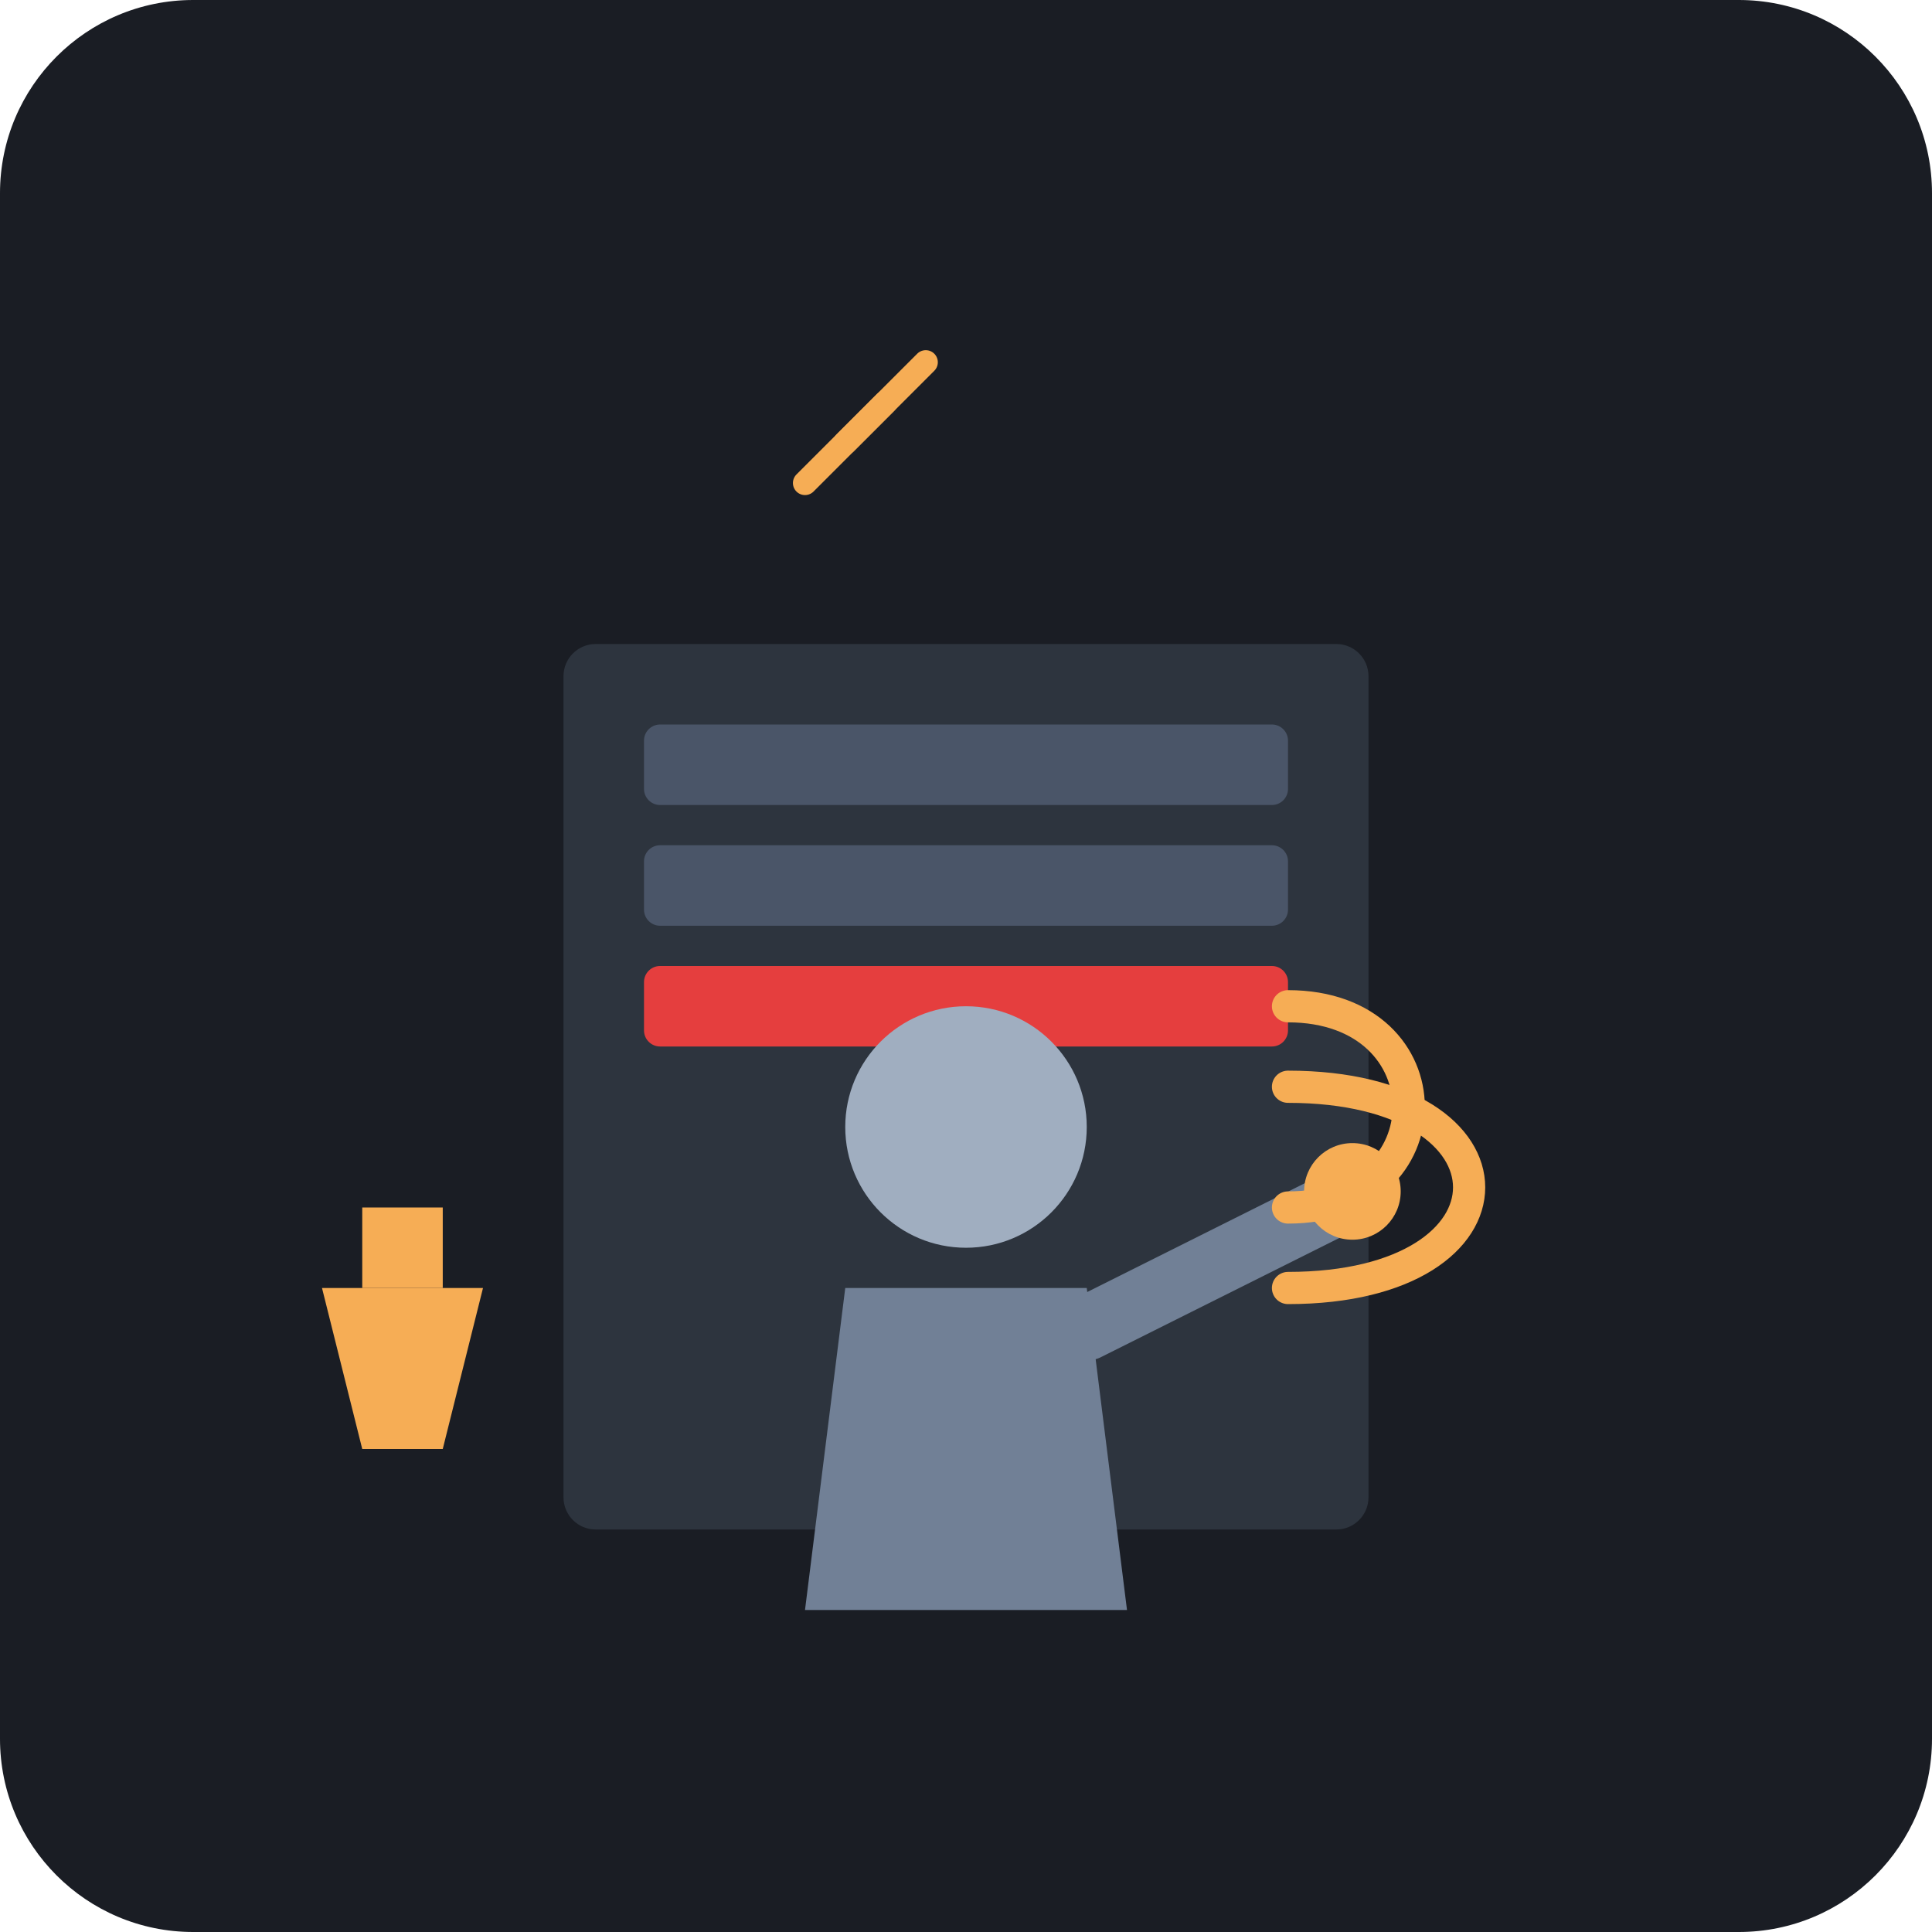
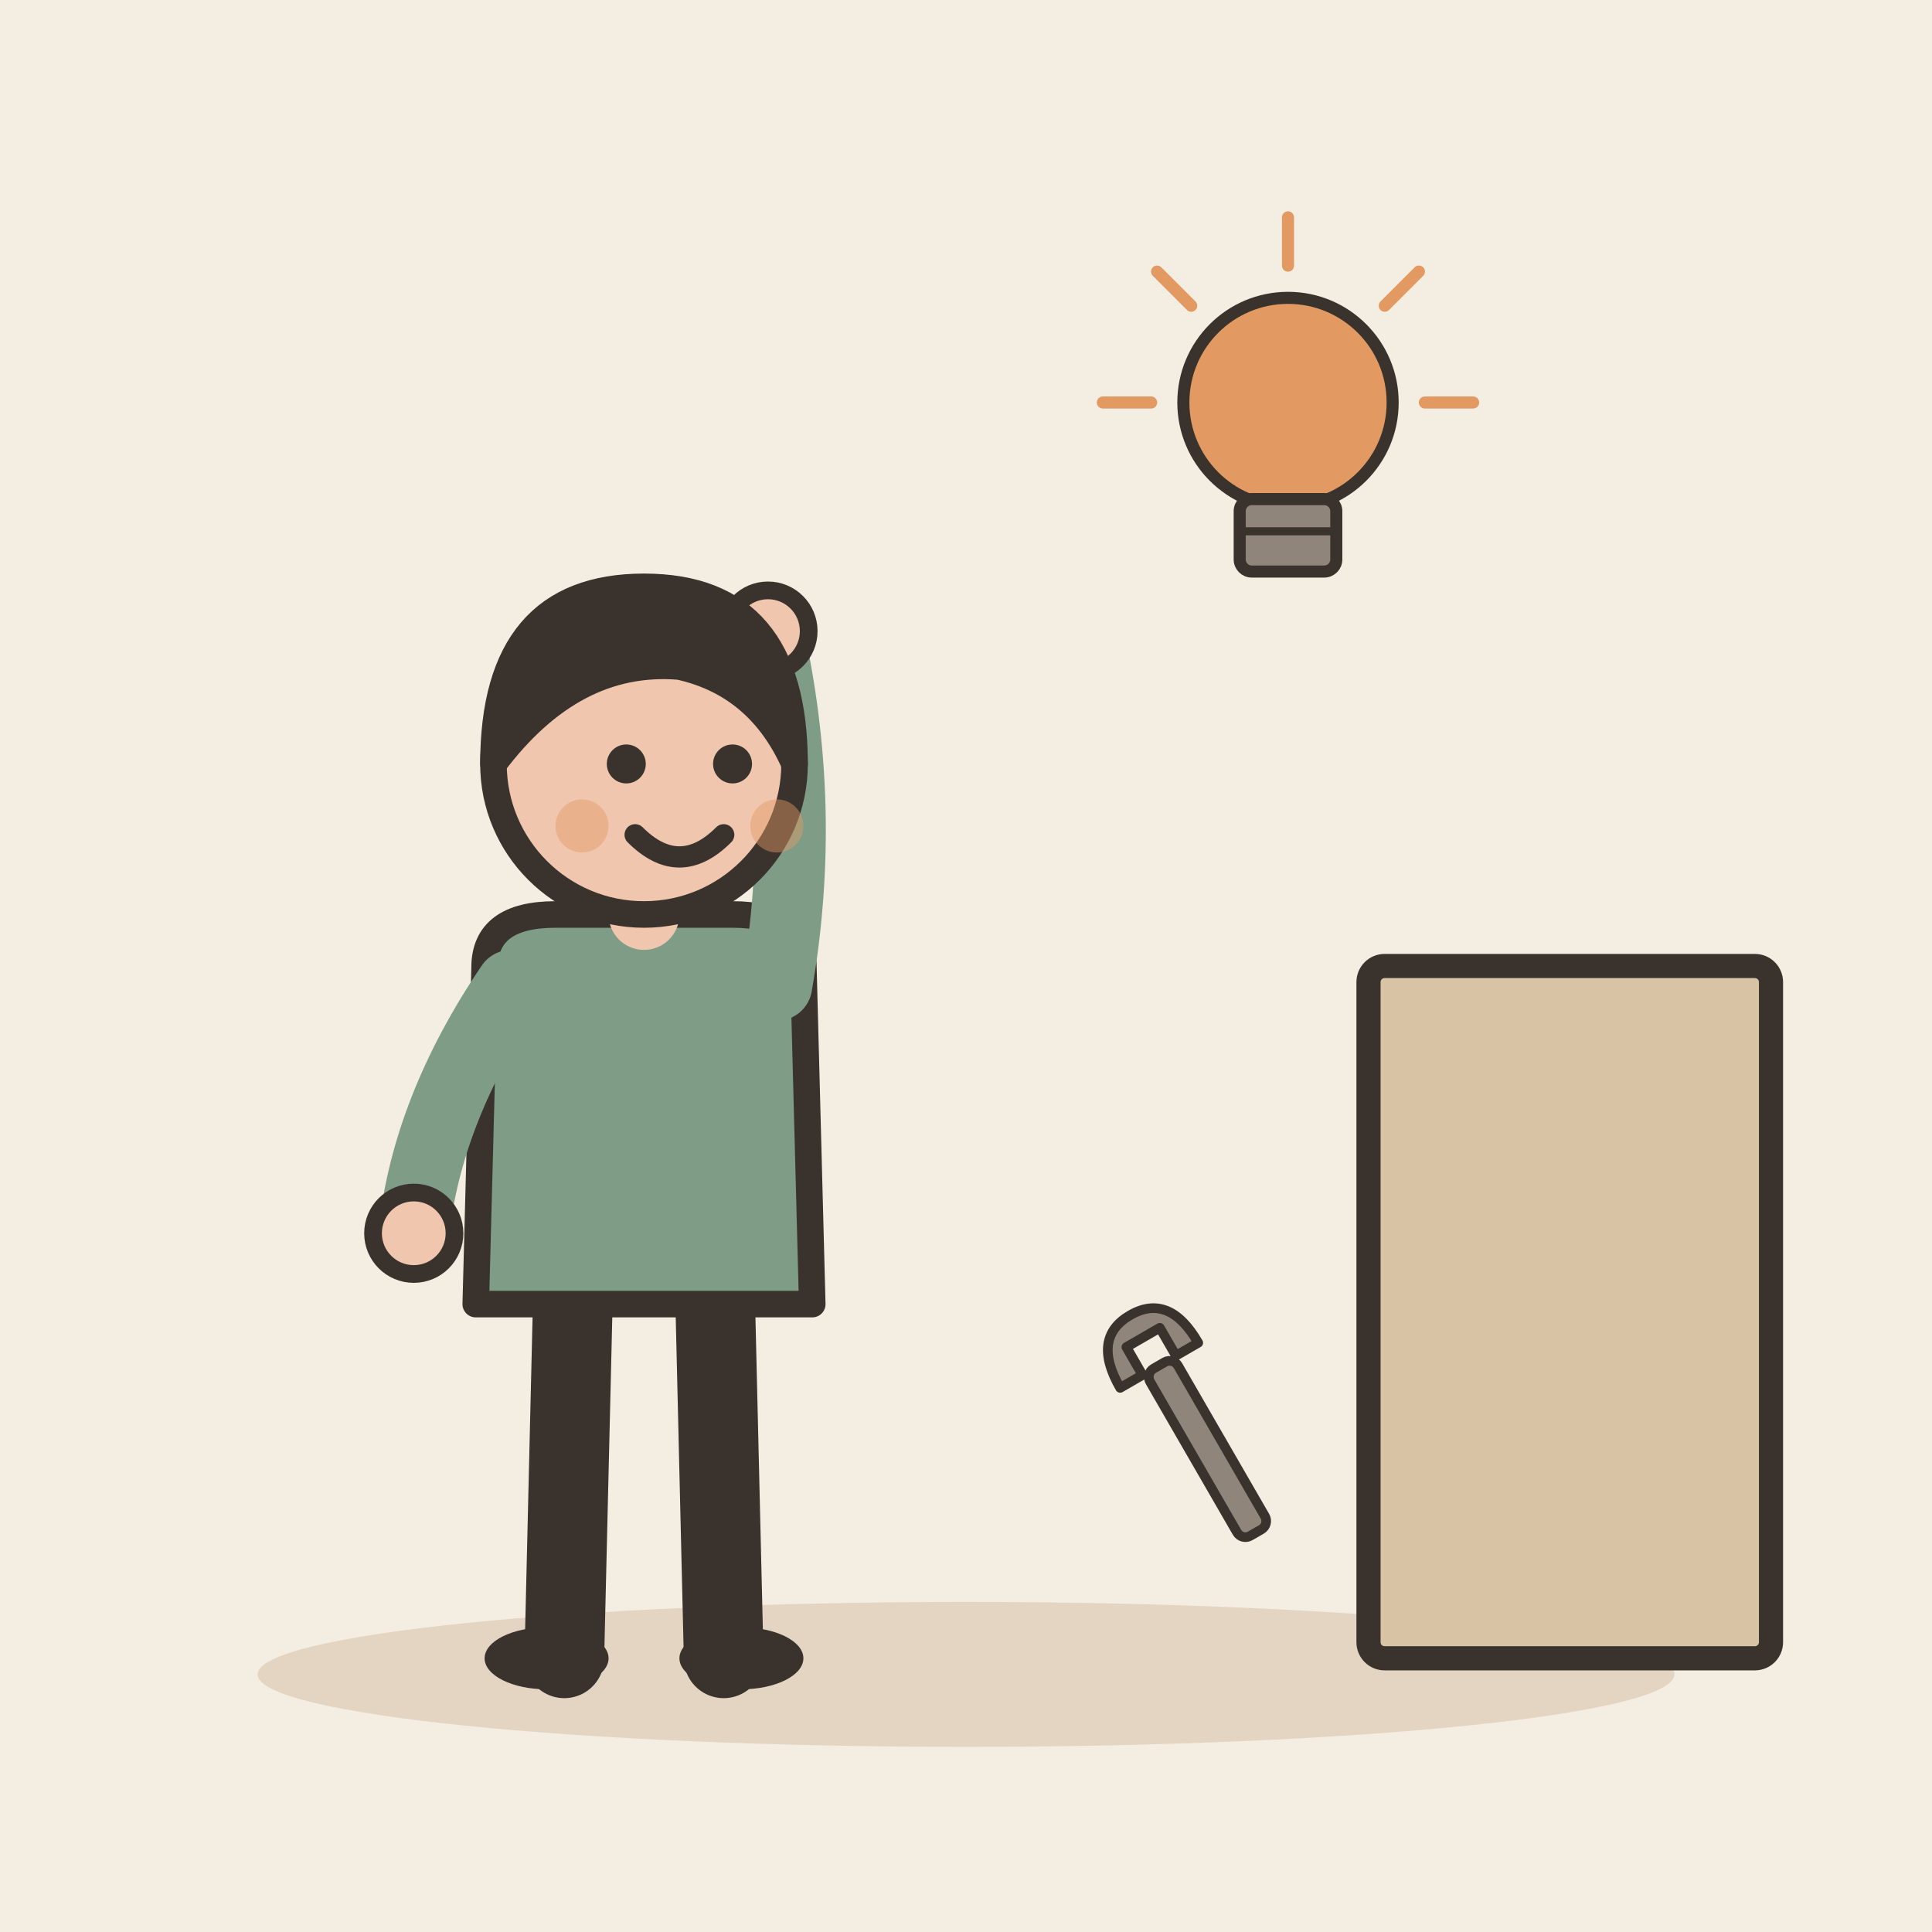
- <svg xmlns="http://www.w3.org/2000/svg" viewBox="0 0 240 240">
-   <rect width="240" height="240" rx="24" fill="#1A1D24" />
-   <rect x="70" y="80" width="100" height="110" rx="4" fill="#2D343E" />
-   <rect x="80" y="90" width="80" height="10" rx="2" fill="#4A5568" />
-   <rect x="80" y="105" width="80" height="10" rx="2" fill="#4A5568" />
-   <rect x="80" y="120" width="80" height="10" rx="2" fill="#E53E3E" />
-   <g transform="translate(120, 140)">
-     <path d="M-20 60 L20 60 L15 20 L-15 20 Z" fill="#718096" />
-     <circle cx="0" cy="0" r="15" fill="#A0AEC0" />
-     <path d="M15 25 L45 10" stroke="#718096" stroke-width="8" stroke-linecap="round" />
-     <circle cx="48" cy="8" r="6" fill="#F6AD55" />
+ <svg xmlns="http://www.w3.org/2000/svg" viewBox="0 0 240 240" data-style="editorial">
+   <rect width="240" height="240" fill="#F4EDE2" />
+   <ellipse cx="120" cy="208" rx="88" ry="9" fill="#E3D5C1" />
+   <g transform="translate(80 206) scale(1.1 1.1)">
+     <path d="M-8 -42L-9 0" stroke="#3A332D" stroke-width="9" stroke-linecap="round" fill="none" />
+     <path d="M8 -42L9 0" stroke="#3A332D" stroke-width="9" stroke-linecap="round" fill="none" />
+     <ellipse cx="-11" cy="0" rx="7" ry="3.5" fill="#3A332D" />
+     <ellipse cx="11" cy="0" rx="7" ry="3.5" fill="#3A332D" />
+     <path d="M-18 -78Q-18 -84 -10 -84L10 -84Q18 -84 18 -78L19 -40L-19 -40Z" fill="#7E9C86" stroke="#3A332D" stroke-width="3" stroke-linecap="round" stroke-linejoin="round" />
+     <path d="M-15 -76Q-24.5 -62 -26 -48" fill="none" stroke="#7E9C86" stroke-width="8" stroke-linecap="round" stroke-linejoin="round" />
+     <circle cx="-26" cy="-48" r="4.6" fill="#F0C7AE" stroke="#3A332D" stroke-linecap="round" stroke-linejoin="round" stroke-width="2" />
+     <path d="M15 -76Q18.5 -96 14 -116" fill="none" stroke="#7E9C86" stroke-width="8" stroke-linecap="round" stroke-linejoin="round" />
+     <circle cx="14" cy="-116" r="4.6" fill="#F0C7AE" stroke="#3A332D" stroke-linecap="round" stroke-linejoin="round" stroke-width="2" />
+     <path d="M0 -84L0 -88" stroke="#F0C7AE" stroke-width="8" stroke-linecap="round" fill="none" />
+     <circle cx="0" cy="-101" r="17" fill="#F0C7AE" stroke="#3A332D" stroke-width="3" stroke-linecap="round" stroke-linejoin="round" />
+     <path d="M-17 -101Q-17 -121 0 -121Q17 -121 17 -101Q13 -110 4 -112Q-8 -113 -17 -101Z" fill="#3A332D" stroke="#3A332D" stroke-width="3" stroke-linecap="round" stroke-linejoin="round" />
+     <circle cx="-2" cy="-101" r="2.2" fill="#3A332D" />
+     <circle cx="10" cy="-101" r="2.2" fill="#3A332D" />
+     <path d="M-1 -93Q4 -88 9 -93" fill="none" stroke="#3A332D" stroke-width="2.4" stroke-linecap="round" stroke-linejoin="round" />
+     <circle cx="-7" cy="-94" r="3" fill="#E39A62" opacity="0.45" />
+     <circle cx="15" cy="-94" r="3" fill="#E39A62" opacity="0.45" />
  </g>
-   <path d="M160 125 C180 125 180 150 160 150" stroke="#F6AD55" stroke-width="4" fill="none" stroke-linecap="round" />
-   <path d="M160 135 C190 135 190 160 160 160" stroke="#F6AD55" stroke-width="4" fill="none" stroke-linecap="round" />
-   <path d="M100 60 L110 50" stroke="#F6AD55" stroke-width="3" stroke-linecap="round" />
-   <path d="M105 55 L115 45" stroke="#F6AD55" stroke-width="3" stroke-linecap="round" />
-   <path d="M40 160 L60 160 L55 180 L45 180 Z" fill="#F6AD55" />
-   <rect x="45" y="150" width="10" height="10" fill="#F6AD55" />
+   <g transform="translate(160 60) scale(0.5 0.5)">
+     <circle cx="0" cy="-20" r="26" fill="#E39A62" stroke="#3A332D" stroke-width="3" stroke-linecap="round" stroke-linejoin="round" />
+     <rect x="-12" y="4" width="24" height="18" rx="3" fill="#8F857A" stroke="#3A332D" stroke-width="3" stroke-linecap="round" stroke-linejoin="round" />
+     <path d="M-12 12L12 12" stroke="#3A332D" stroke-width="2" stroke-linecap="round" fill="none" />
+     <path d="M-34 -20L-46 -20" stroke="#E39A62" stroke-width="3" stroke-linecap="round" fill="none" />
+     <path d="M-24.042 -44.042L-32.527 -52.527" stroke="#E39A62" stroke-width="3" stroke-linecap="round" fill="none" />
+     <path d="M2.0819e-15 -54L2.81669e-15 -66" stroke="#E39A62" stroke-width="3" stroke-linecap="round" fill="none" />
+     <path d="M24.042 -44.042L32.527 -52.527" stroke="#E39A62" stroke-width="3" stroke-linecap="round" fill="none" />
+     <path d="M34 -20L46 -20" stroke="#E39A62" stroke-width="3" stroke-linecap="round" fill="none" />
+   </g>
+   <rect x="170" y="120" width="50" height="86" rx="2" fill="#D8C3A5" stroke="#3A332D" stroke-width="3" stroke-linecap="round" stroke-linejoin="round" />
+   <g transform="translate(150 180) rotate(-30) scale(0.4 0.4)">
+     <rect x="-5" y="-30" width="10" height="60" rx="3" fill="#8F857A" stroke="#3A332D" stroke-width="3" stroke-linecap="round" stroke-linejoin="round" />
+     <path d="M-14 -30Q-14 -48 0 -48Q14 -48 14 -30L6 -30L6 -40L-6 -40L-6 -30Z" fill="#8F857A" stroke="#3A332D" stroke-width="3" stroke-linecap="round" stroke-linejoin="round" />
+   </g>
</svg>
